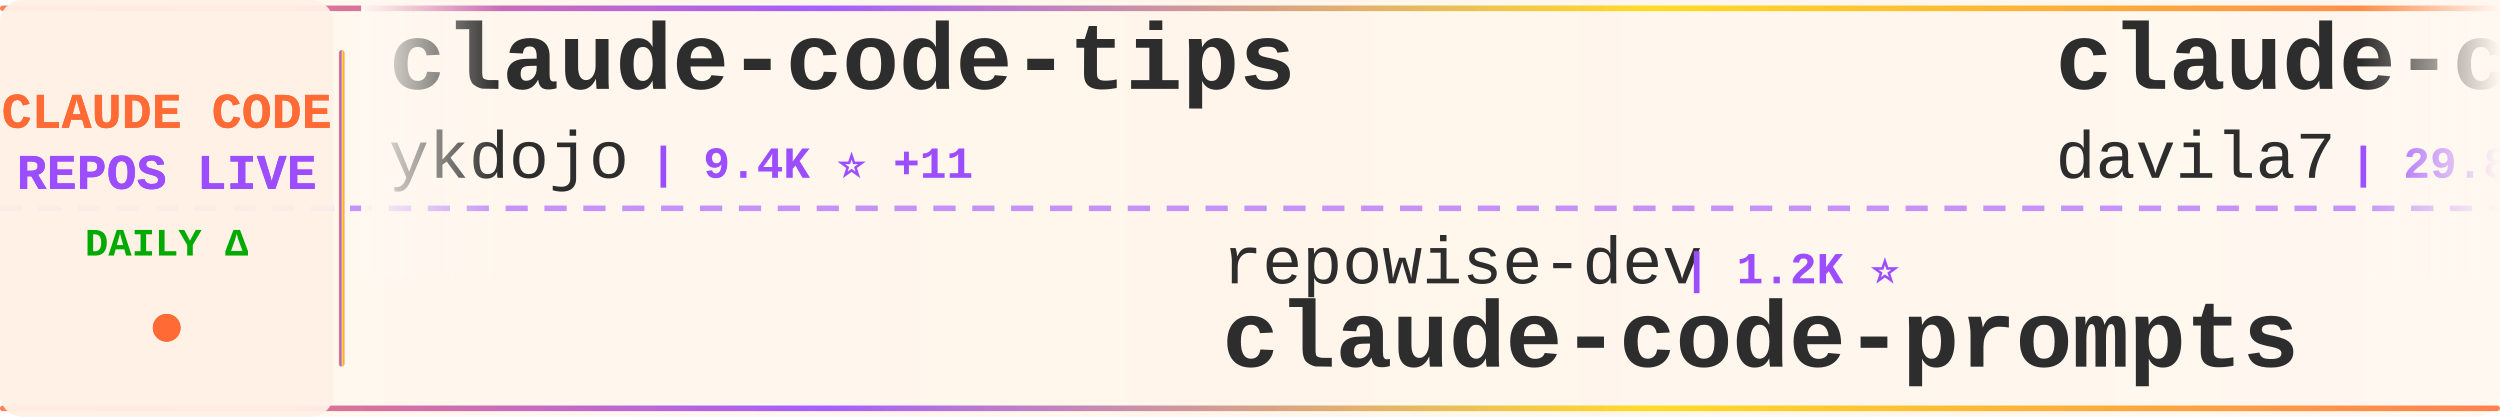
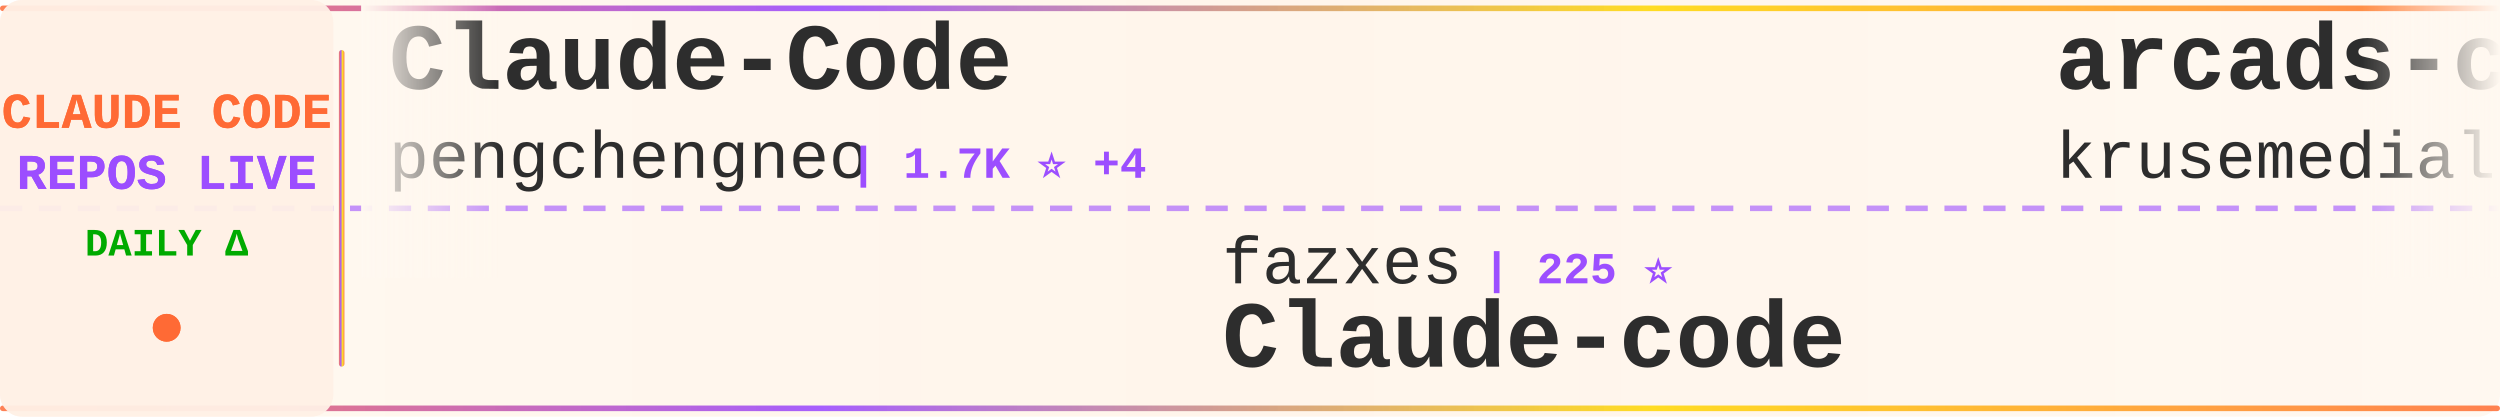
<svg xmlns="http://www.w3.org/2000/svg" width="900" height="150">
  <defs>
    <linearGradient id="tickerBg" x1="0%" y1="0%" x2="100%" y2="0%">
      <stop offset="0%" style="stop-color:#fff8f0;stop-opacity:0.98" />
      <stop offset="50%" style="stop-color:#fff5eb;stop-opacity:1" />
      <stop offset="100%" style="stop-color:#fff8f0;stop-opacity:0.98" />
    </linearGradient>
    <linearGradient id="borderGrad" x1="0%" y1="0%" x2="100%" y2="0%">
      <stop offset="0%" style="stop-color:#FF6B35;stop-opacity:0.85">
        <animate attributeName="stop-opacity" values="0.85;1;0.85" dur="2s" repeatCount="indefinite" />
      </stop>
      <stop offset="33%" style="stop-color:#9C4EFF;stop-opacity:0.9">
        <animate attributeName="stop-opacity" values="0.9;1;0.9" dur="2.2s" repeatCount="indefinite" />
      </stop>
      <stop offset="66%" style="stop-color:#FFD700;stop-opacity:0.85">
        <animate attributeName="stop-opacity" values="0.85;1;0.85" dur="1.8s" repeatCount="indefinite" />
      </stop>
      <stop offset="100%" style="stop-color:#FF6B35;stop-opacity:0.85">
        <animate attributeName="stop-opacity" values="0.85;1;0.85" dur="2s" repeatCount="indefinite" />
      </stop>
    </linearGradient>
    <filter id="textGlow">
      <feGaussianBlur stdDeviation="0.15" result="coloredBlur" />
      <feMerge>
        <feMergeNode in="coloredBlur" />
        <feMergeNode in="SourceGraphic" />
      </feMerge>
    </filter>
    <filter id="metricGlow">
      <feGaussianBlur stdDeviation="0.2" result="coloredBlur" />
      <feMerge>
        <feMergeNode in="coloredBlur" />
        <feMergeNode in="SourceGraphic" />
      </feMerge>
    </filter>
    <linearGradient id="leftFade" x1="0%" y1="0%" x2="100%" y2="0%">
      <stop offset="0%" style="stop-color:#fff8f0;stop-opacity:1" />
      <stop offset="100%" style="stop-color:#fff8f0;stop-opacity:0" />
    </linearGradient>
    <linearGradient id="rightFade" x1="0%" y1="0%" x2="100%" y2="0%">
      <stop offset="0%" style="stop-color:#fff8f0;stop-opacity:0" />
      <stop offset="100%" style="stop-color:#fff8f0;stop-opacity:1" />
    </linearGradient>
  </defs>
  <rect width="900" height="150" fill="url(#tickerBg)" rx="8" />
  <rect x="0" y="2" width="900" height="2" fill="url(#borderGrad)" rx="1" />
  <rect x="0" y="146" width="900" height="2" fill="url(#borderGrad)" rx="1" />
  <line x1="0" y1="75" x2="900" y2="75" stroke="#9C4EFF" stroke-width="2" stroke-dasharray="8 6" opacity="0.6" />
  <rect x="0" y="0" width="120" height="150" fill="#fff0e6" opacity="0.95" rx="8" />
  <text x="60" y="46" font-family="'Courier New', monospace" font-size="18" font-weight="bold" fill="#FF6B35" text-anchor="middle" filter="url(#textGlow)">
    CLAUDE CODE
  </text>
  <text x="60" y="68" font-family="'Courier New', monospace" font-size="18" font-weight="bold" fill="#9C4EFF" text-anchor="middle" filter="url(#textGlow)">
    REPOS LIVE
  </text>
  <text x="60" y="92" font-family="'Courier New', monospace" font-size="14" font-weight="bold" fill="#00aa00" text-anchor="middle">
    DAILY Δ
  </text>
  <circle cx="60" cy="118" r="5" fill="#FF6B35" filter="url(#metricGlow)">
    <animate attributeName="r" values="4;6;4" dur="1.5s" repeatCount="indefinite" />
    <animate attributeName="opacity" values="0.6;1;0.6" dur="1.5s" repeatCount="indefinite" />
  </circle>
  <rect x="122" y="18" width="2" height="114" fill="url(#borderGrad)" rx="1" />
  <clipPath id="tickerClip">
    <rect x="130" y="0" width="770" height="150" />
  </clipPath>
  <g clip-path="url(#tickerClip)">
    <g id="tickerItems">
      <animateTransform attributeName="transform" attributeType="XML" type="translate" from="0 0" to="-3000 0" dur="54s" repeatCount="indefinite" />
      <g transform="translate(0, 0)">
-         <text x="140" y="32" font-family="'Courier New', monospace" font-size="34" font-weight="bold" fill="#2d2d2d">claude-code-tips</text>
-         <text x="140" y="64" font-family="'Courier New', monospace" font-size="24" font-weight="normal" fill="#2d2d2d" opacity="1.0">ykdojo</text>
-         <text x="234" y="64" font-family="'Courier New', monospace" font-size="16" font-weight="bold" fill="#9C4EFF"> | 9.4K ⭐ +11</text>
+         <text x="140" y="32" font-family="'Courier New', monospace" font-size="34" font-weight="bold" fill="#2d2d2d">Claude-Code</text>
+         <text x="140" y="64" font-family="'Courier New', monospace" font-size="24" font-weight="normal" fill="#2d2d2d" opacity="1.0">pengchengneo</text>
+         <text x="306" y="64" font-family="'Courier New', monospace" font-size="16" font-weight="bold" fill="#9C4EFF"> | 1.7K ⭐ +4</text>
      </g>
      <g transform="translate(300, 0)">
-         <text x="140" y="102" font-family="'Courier New', monospace" font-size="24" font-weight="normal" fill="#2d2d2d" opacity="1.0">repowise-dev</text>
-         <text x="306" y="102" font-family="'Courier New', monospace" font-size="16" font-weight="bold" fill="#9C4EFF"> | 1.2K ⭐</text>
-         <text x="140" y="132" font-family="'Courier New', monospace" font-size="34" font-weight="bold" fill="#2d2d2d">claude-code-prompts</text>
+         <text x="140" y="102" font-family="'Courier New', monospace" font-size="24" font-weight="normal" fill="#2d2d2d" opacity="1.0">fazxes</text>
+         <text x="234" y="102" font-family="'Courier New', monospace" font-size="16" font-weight="bold" fill="#9C4EFF"> | 225 ⭐</text>
+         <text x="140" y="132" font-family="'Courier New', monospace" font-size="34" font-weight="bold" fill="#2d2d2d">Claude-code</text>
      </g>
      <g transform="translate(600, 0)">
-         <text x="140" y="32" font-family="'Courier New', monospace" font-size="34" font-weight="bold" fill="#2d2d2d">claude-code-templates</text>
-         <text x="140" y="64" font-family="'Courier New', monospace" font-size="24" font-weight="normal" fill="#2d2d2d" opacity="1.0">davila7</text>
-         <text x="246" y="64" font-family="'Courier New', monospace" font-size="16" font-weight="bold" fill="#9C4EFF"> | 29.8K ⭐ +50</text>
+         <text x="140" y="32" font-family="'Courier New', monospace" font-size="34" font-weight="bold" fill="#2d2d2d">arcads-claude-code</text>
+         <text x="140" y="64" font-family="'Courier New', monospace" font-size="24" font-weight="normal" fill="#2d2d2d" opacity="1.0">krusemediallc</text>
+         <text x="318" y="64" font-family="'Courier New', monospace" font-size="16" font-weight="bold" fill="#9C4EFF"> | 1.0K ⭐ +4</text>
      </g>
      <g transform="translate(900, 0)">
-         <text x="140" y="102" font-family="'Courier New', monospace" font-size="24" font-weight="normal" fill="#2d2d2d" opacity="1.0">diet103</text>
-         <text x="246" y="102" font-family="'Courier New', monospace" font-size="16" font-weight="bold" fill="#9C4EFF"> | 10.0K ⭐ +50</text>
-         <text x="140" y="132" font-family="'Courier New', monospace" font-size="34" font-weight="bold" fill="#2d2d2d">claude-code-infrastructu...</text>
+         <text x="140" y="102" font-family="'Courier New', monospace" font-size="24" font-weight="normal" fill="#2d2d2d" opacity="1.0">hangsman</text>
+         <text x="258" y="102" font-family="'Courier New', monospace" font-size="16" font-weight="bold" fill="#9C4EFF"> | 788 ⭐</text>
+         <text x="140" y="132" font-family="'Courier New', monospace" font-size="34" font-weight="bold" fill="#2d2d2d">claude-code-source</text>
      </g>
      <g transform="translate(1200, 0)">
-         <text x="140" y="32" font-family="'Courier New', monospace" font-size="34" font-weight="bold" fill="#2d2d2d">sc-claude-code-files</text>
-         <text x="140" y="64" font-family="'Courier New', monospace" font-size="24" font-weight="normal" fill="#2d2d2d" opacity="1.0">https-deeplearning-ai</text>
-         <text x="414" y="64" font-family="'Courier New', monospace" font-size="16" font-weight="bold" fill="#9C4EFF"> | 535 ⭐</text>
+         <text x="140" y="32" font-family="'Courier New', monospace" font-size="34" font-weight="bold" fill="#2d2d2d">ralph-claude-code</text>
+         <text x="140" y="64" font-family="'Courier New', monospace" font-size="24" font-weight="normal" fill="#2d2d2d" opacity="1.0">frankbria</text>
+         <text x="270" y="64" font-family="'Courier New', monospace" font-size="16" font-weight="bold" fill="#9C4EFF"> | 9.6K ⭐ +4</text>
      </g>
      <g transform="translate(1500, 0)">
-         <text x="140" y="102" font-family="'Courier New', monospace" font-size="24" font-weight="normal" fill="#2d2d2d" opacity="1.0">1rgs</text>
-         <text x="210" y="102" font-family="'Courier New', monospace" font-size="16" font-weight="bold" fill="#9C4EFF"> | 3.7K ⭐ +3</text>
-         <text x="140" y="132" font-family="'Courier New', monospace" font-size="34" font-weight="bold" fill="#2d2d2d">claude-code-proxy</text>
+         <text x="140" y="102" font-family="'Courier New', monospace" font-size="24" font-weight="normal" fill="#2d2d2d" opacity="1.0">ghuntley</text>
+         <text x="258" y="102" font-family="'Courier New', monospace" font-size="16" font-weight="bold" fill="#9C4EFF"> | 986 ⭐</text>
+         <text x="140" y="132" font-family="'Courier New', monospace" font-size="34" font-weight="bold" fill="#2d2d2d">claude-code-source-code-...</text>
      </g>
      <g transform="translate(1800, 0)">
-         <text x="140" y="32" font-family="'Courier New', monospace" font-size="34" font-weight="bold" fill="#2d2d2d">claude-code-action</text>
-         <text x="140" y="64" font-family="'Courier New', monospace" font-size="24" font-weight="normal" fill="#2d2d2d" opacity="1.0">anthropics</text>
-         <text x="282" y="64" font-family="'Courier New', monospace" font-size="16" font-weight="bold" fill="#9C4EFF"> | 8.4K ⭐ +14</text>
+         <text x="140" y="32" font-family="'Courier New', monospace" font-size="34" font-weight="bold" fill="#2d2d2d">my-claude-code-setup</text>
+         <text x="140" y="64" font-family="'Courier New', monospace" font-size="24" font-weight="normal" fill="#2d2d2d" opacity="1.0">centminmod</text>
+         <text x="282" y="64" font-family="'Courier New', monospace" font-size="16" font-weight="bold" fill="#9C4EFF"> | 2.5K ⭐ +2</text>
      </g>
      <g transform="translate(2100, 0)">
-         <text x="140" y="102" font-family="'Courier New', monospace" font-size="24" font-weight="normal" fill="#2d2d2d" opacity="1.0">ponponon</text>
-         <text x="258" y="102" font-family="'Courier New', monospace" font-size="16" font-weight="bold" fill="#9C4EFF"> | 2.3K ⭐ +2</text>
-         <text x="140" y="132" font-family="'Courier New', monospace" font-size="34" font-weight="bold" fill="#2d2d2d">claude_code_src</text>
+         <text x="140" y="102" font-family="'Courier New', monospace" font-size="24" font-weight="normal" fill="#2d2d2d" opacity="1.0">Pimzino</text>
+         <text x="246" y="102" font-family="'Courier New', monospace" font-size="16" font-weight="bold" fill="#9C4EFF"> | 3.8K ⭐</text>
+         <text x="140" y="132" font-family="'Courier New', monospace" font-size="34" font-weight="bold" fill="#2d2d2d">claude-code-spec-workflo...</text>
      </g>
      <g transform="translate(2400, 0)">
-         <text x="140" y="32" font-family="'Courier New', monospace" font-size="34" font-weight="bold" fill="#2d2d2d">claude-code-analysis</text>
-         <text x="140" y="64" font-family="'Courier New', monospace" font-size="24" font-weight="normal" fill="#2d2d2d" opacity="1.0">liuup</text>
-         <text x="222" y="64" font-family="'Courier New', monospace" font-size="16" font-weight="bold" fill="#9C4EFF"> | 3.6K ⭐ +19</text>
+         <text x="140" y="32" font-family="'Courier New', monospace" font-size="34" font-weight="bold" fill="#2d2d2d">claude-code-my-workflow</text>
+         <text x="140" y="64" font-family="'Courier New', monospace" font-size="24" font-weight="normal" fill="#2d2d2d" opacity="1.0">pedrohcgs</text>
+         <text x="270" y="64" font-family="'Courier New', monospace" font-size="16" font-weight="bold" fill="#9C4EFF"> | 1.4K ⭐ +1</text>
      </g>
      <g transform="translate(2700, 0)">
-         <text x="140" y="102" font-family="'Courier New', monospace" font-size="24" font-weight="normal" fill="#2d2d2d" opacity="1.0">musistudio</text>
-         <text x="282" y="102" font-family="'Courier New', monospace" font-size="16" font-weight="bold" fill="#9C4EFF"> | 36.0K ⭐ +68</text>
-         <text x="140" y="132" font-family="'Courier New', monospace" font-size="34" font-weight="bold" fill="#2d2d2d">claude-code-router</text>
+         <text x="140" y="102" font-family="'Courier New', monospace" font-size="24" font-weight="normal" fill="#2d2d2d" opacity="1.0">Yeachan-Heo</text>
+         <text x="294" y="102" font-family="'Courier New', monospace" font-size="16" font-weight="bold" fill="#9C4EFF"> | 37.9K ⭐ +47</text>
+         <text x="140" y="132" font-family="'Courier New', monospace" font-size="34" font-weight="bold" fill="#2d2d2d">oh-my-claudecode</text>
      </g>
      <g transform="translate(3000, 0)">
-         <text x="140" y="32" font-family="'Courier New', monospace" font-size="34" font-weight="bold" fill="#2d2d2d">claude-code-tips</text>
-         <text x="140" y="64" font-family="'Courier New', monospace" font-size="24" font-weight="normal" fill="#2d2d2d" opacity="1.0">ykdojo</text>
-         <text x="234" y="64" font-family="'Courier New', monospace" font-size="16" font-weight="bold" fill="#9C4EFF"> | 9.4K ⭐ +11</text>
+         <text x="140" y="32" font-family="'Courier New', monospace" font-size="34" font-weight="bold" fill="#2d2d2d">Claude-Code</text>
+         <text x="140" y="64" font-family="'Courier New', monospace" font-size="24" font-weight="normal" fill="#2d2d2d" opacity="1.0">pengchengneo</text>
+         <text x="306" y="64" font-family="'Courier New', monospace" font-size="16" font-weight="bold" fill="#9C4EFF"> | 1.7K ⭐ +4</text>
      </g>
      <g transform="translate(3300, 0)">
-         <text x="140" y="102" font-family="'Courier New', monospace" font-size="24" font-weight="normal" fill="#2d2d2d" opacity="1.0">repowise-dev</text>
-         <text x="306" y="102" font-family="'Courier New', monospace" font-size="16" font-weight="bold" fill="#9C4EFF"> | 1.2K ⭐</text>
-         <text x="140" y="132" font-family="'Courier New', monospace" font-size="34" font-weight="bold" fill="#2d2d2d">claude-code-prompts</text>
+         <text x="140" y="102" font-family="'Courier New', monospace" font-size="24" font-weight="normal" fill="#2d2d2d" opacity="1.0">fazxes</text>
+         <text x="234" y="102" font-family="'Courier New', monospace" font-size="16" font-weight="bold" fill="#9C4EFF"> | 225 ⭐</text>
+         <text x="140" y="132" font-family="'Courier New', monospace" font-size="34" font-weight="bold" fill="#2d2d2d">Claude-code</text>
      </g>
      <g transform="translate(3600, 0)">
-         <text x="140" y="32" font-family="'Courier New', monospace" font-size="34" font-weight="bold" fill="#2d2d2d">claude-code-templates</text>
-         <text x="140" y="64" font-family="'Courier New', monospace" font-size="24" font-weight="normal" fill="#2d2d2d" opacity="1.0">davila7</text>
-         <text x="246" y="64" font-family="'Courier New', monospace" font-size="16" font-weight="bold" fill="#9C4EFF"> | 29.8K ⭐ +50</text>
+         <text x="140" y="32" font-family="'Courier New', monospace" font-size="34" font-weight="bold" fill="#2d2d2d">arcads-claude-code</text>
+         <text x="140" y="64" font-family="'Courier New', monospace" font-size="24" font-weight="normal" fill="#2d2d2d" opacity="1.0">krusemediallc</text>
+         <text x="318" y="64" font-family="'Courier New', monospace" font-size="16" font-weight="bold" fill="#9C4EFF"> | 1.0K ⭐ +4</text>
      </g>
      <g transform="translate(3900, 0)">
-         <text x="140" y="102" font-family="'Courier New', monospace" font-size="24" font-weight="normal" fill="#2d2d2d" opacity="1.0">diet103</text>
-         <text x="246" y="102" font-family="'Courier New', monospace" font-size="16" font-weight="bold" fill="#9C4EFF"> | 10.0K ⭐ +50</text>
-         <text x="140" y="132" font-family="'Courier New', monospace" font-size="34" font-weight="bold" fill="#2d2d2d">claude-code-infrastructu...</text>
+         <text x="140" y="102" font-family="'Courier New', monospace" font-size="24" font-weight="normal" fill="#2d2d2d" opacity="1.0">hangsman</text>
+         <text x="258" y="102" font-family="'Courier New', monospace" font-size="16" font-weight="bold" fill="#9C4EFF"> | 788 ⭐</text>
+         <text x="140" y="132" font-family="'Courier New', monospace" font-size="34" font-weight="bold" fill="#2d2d2d">claude-code-source</text>
      </g>
    </g>
  </g>
  <rect x="130" y="0" width="50" height="100" fill="url(#leftFade)" />
  <rect x="850" y="0" width="50" height="100" fill="url(#rightFade)" />
</svg>
